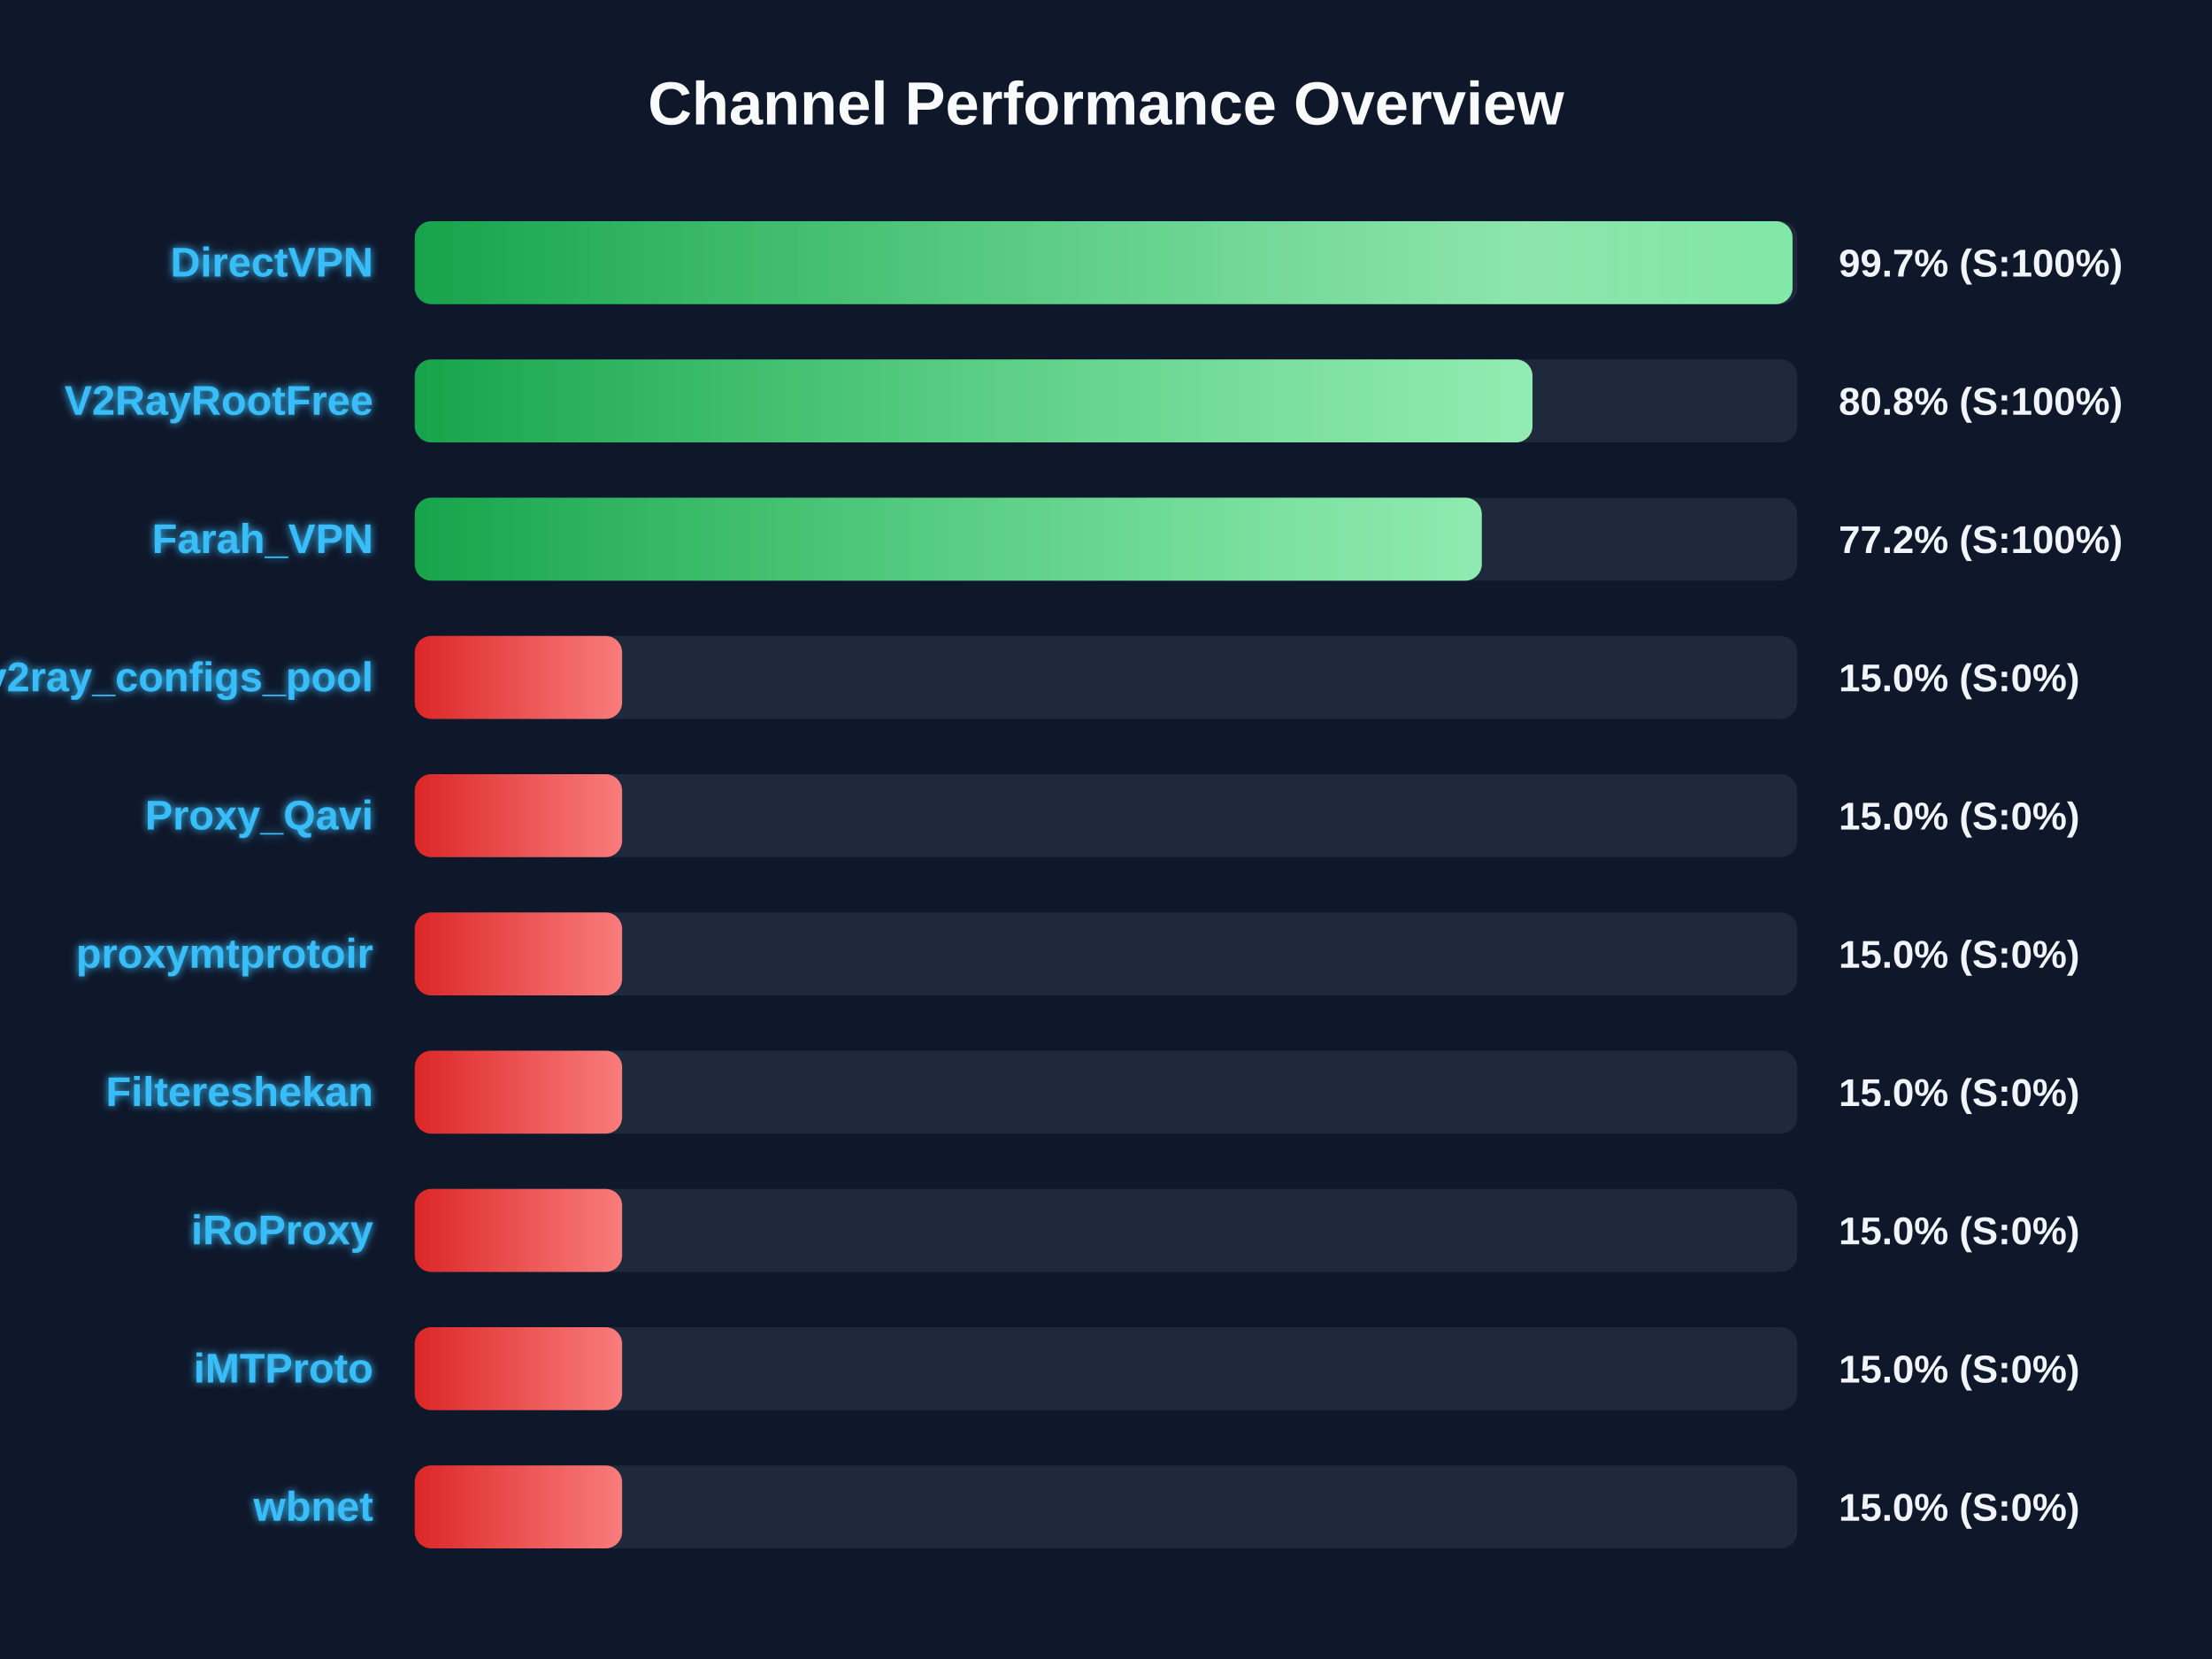
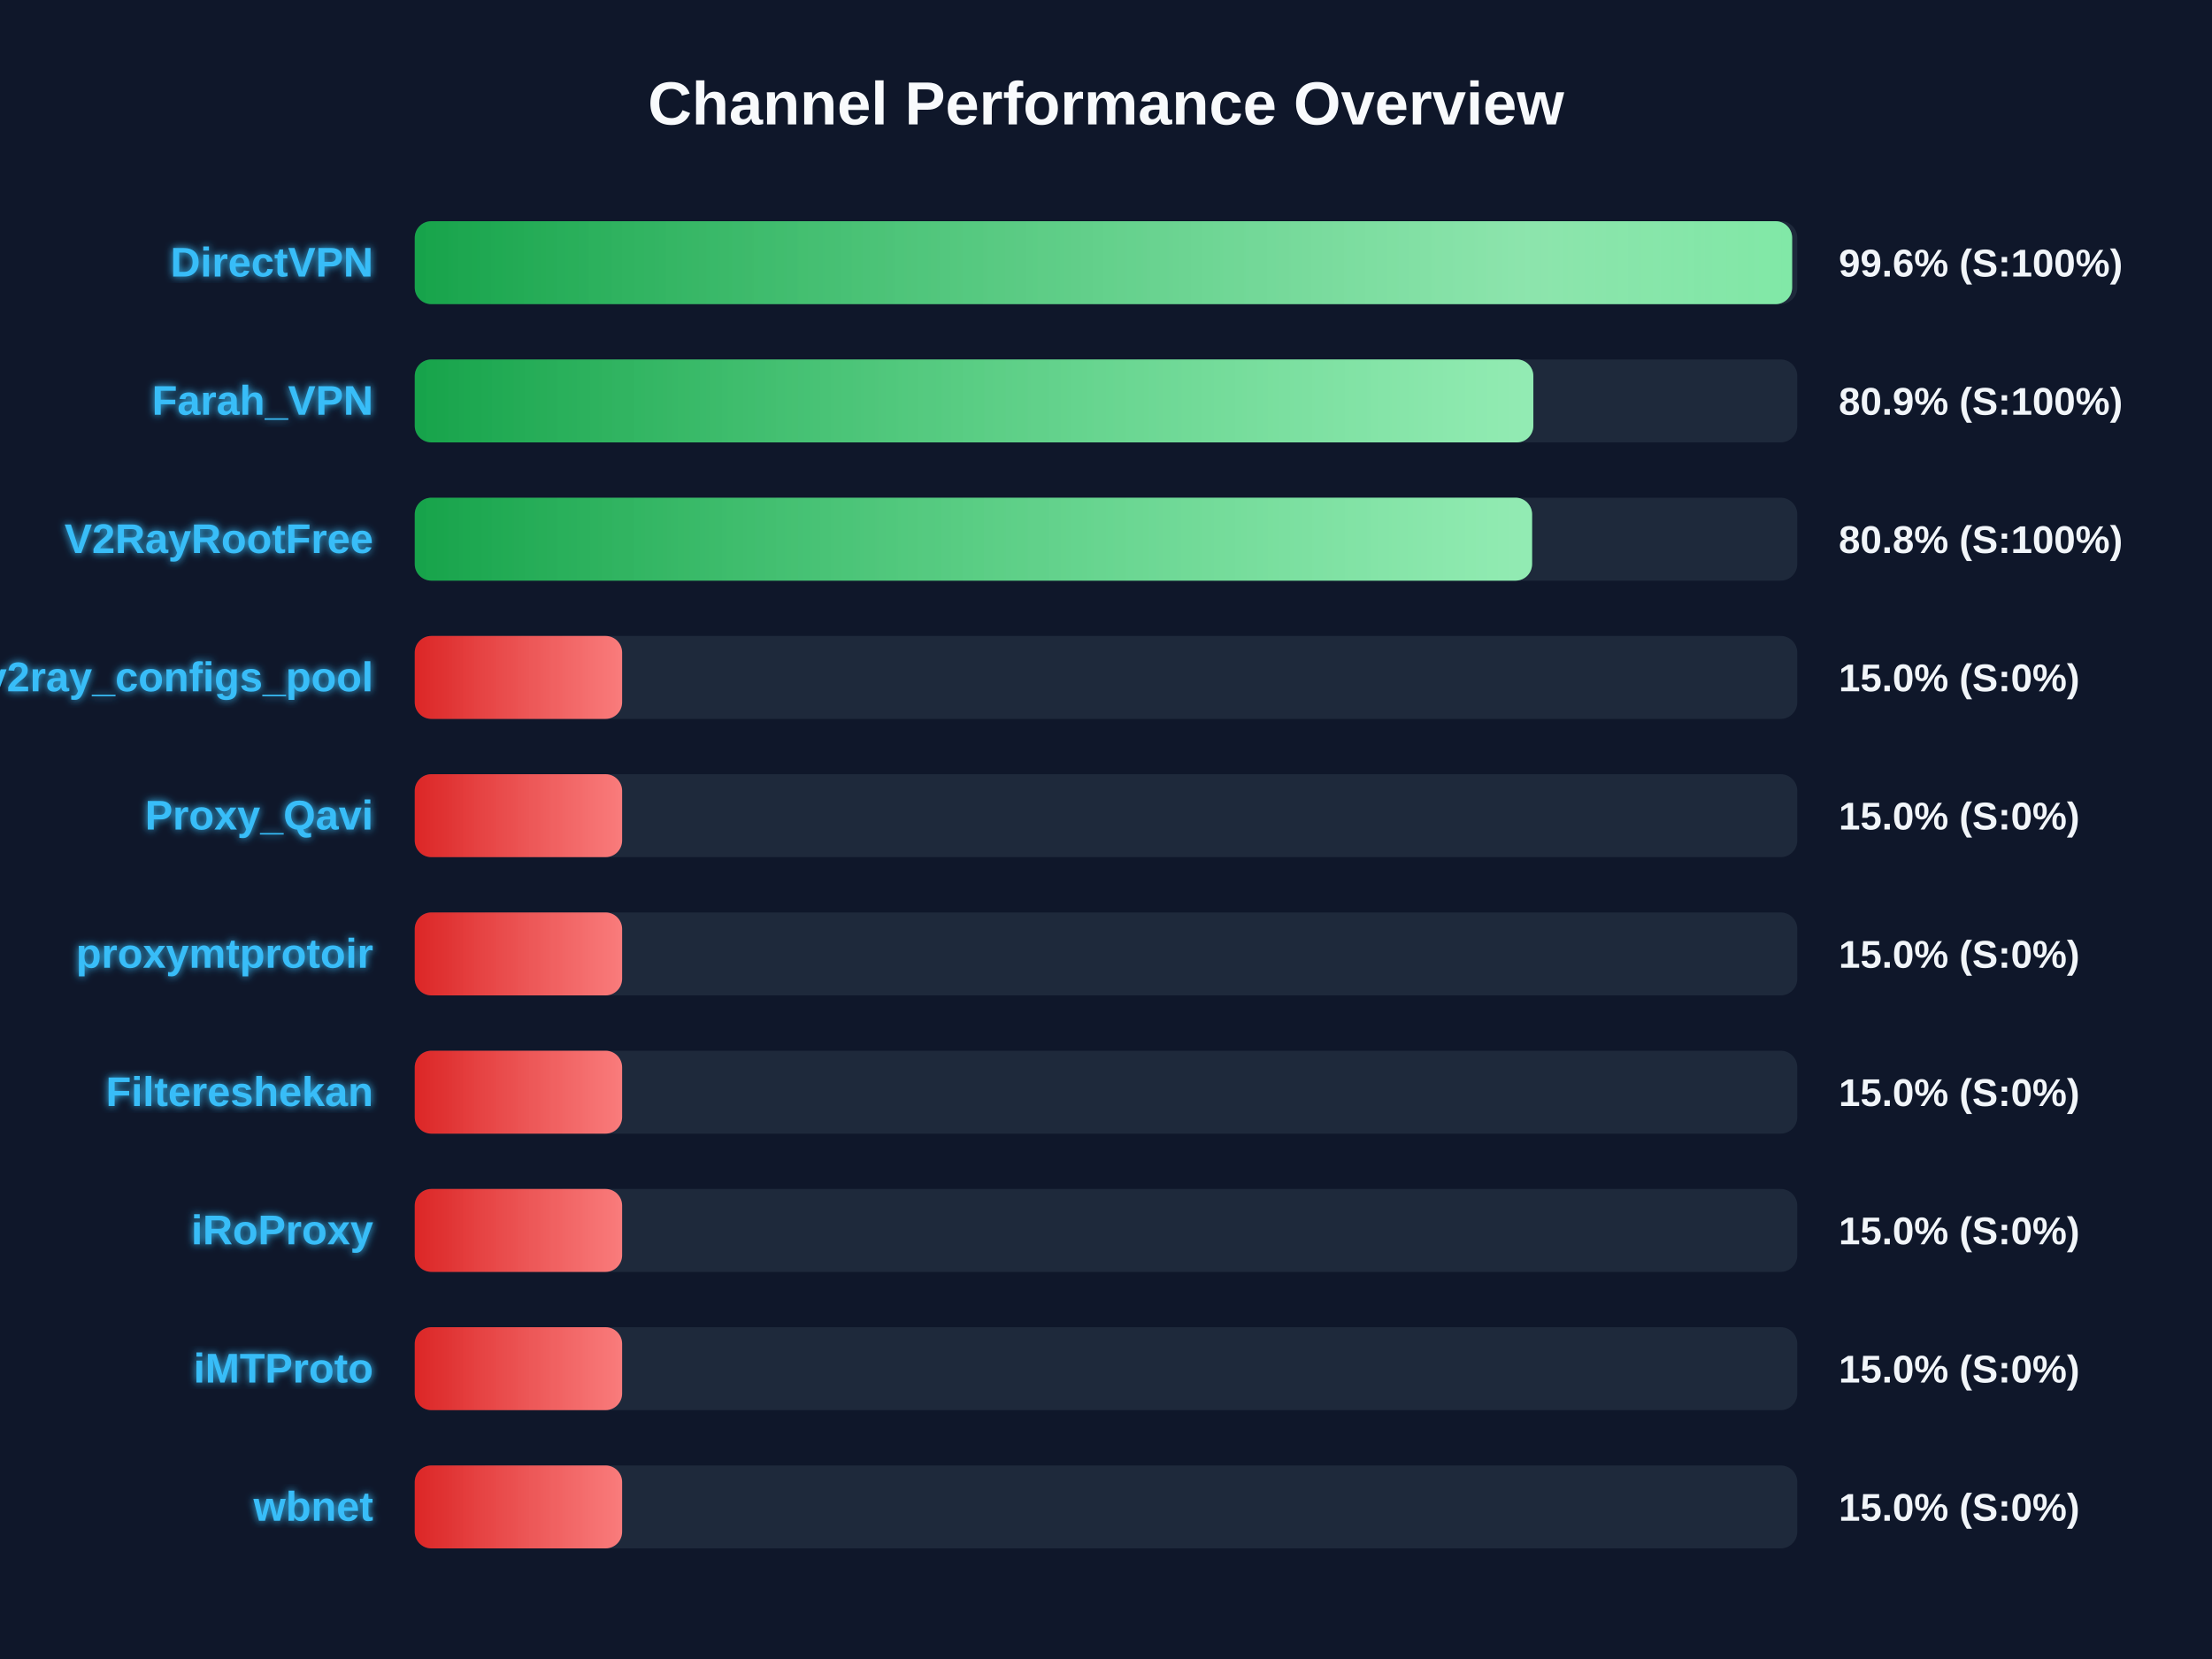
<svg xmlns="http://www.w3.org/2000/svg" width="800" height="600" version="1.1">
  <defs>
    <linearGradient id="grad-green" x1="0%" y1="0%" x2="100%" y2="0%">
      <stop offset="0%" stop-color="#16a34a" />
      <stop offset="100%" stop-color="#4ade80" />
    </linearGradient>
    <linearGradient id="grad-yellow" x1="0%" y1="0%" x2="100%" y2="0%">
      <stop offset="0%" stop-color="#ca8a04" />
      <stop offset="100%" stop-color="#fde047" />
    </linearGradient>
    <linearGradient id="grad-red" x1="0%" y1="0%" x2="100%" y2="0%">
      <stop offset="0%" stop-color="#dc2626" />
      <stop offset="100%" stop-color="#f87171" />
    </linearGradient>
    <linearGradient id="shimmer" x1="0%" y1="0%" x2="100%" y2="0%">
      <stop offset="0%" stop-color="rgba(255,255,255,0)" />
      <stop offset="50%" stop-color="rgba(255,255,255,0.4)" />
      <stop offset="100%" stop-color="rgba(255,255,255,0)" />
    </linearGradient>
    <filter id="glow" x="-20%" y="-20%" width="140%" height="140%">
      <feGaussianBlur stdDeviation="1.5" result="blur" />
      <feComposite in="SourceGraphic" in2="blur" operator="over" />
    </filter>
  </defs>
  <style>
        .bg-rect { fill: #0f172a; }
        .title { font: bold 22px 'Segoe UI', Arial, sans-serif; fill: #f8fafc; }
        .row { font: bold 15px 'Segoe UI', Arial, sans-serif; fill: #38bdf8; filter: url(#glow); }
        .score { font: bold 14px 'Segoe UI', Arial, sans-serif; fill: #f1f5f9; }
        @keyframes shimmer-anim {
            0% { transform: translateX(-100%); }
            100% { transform: translateX(200%); }
        }
        .shimmer-rect {
            animation: shimmer-anim 2.5s infinite linear;
        }
    </style>
  <rect width="100%" height="100%" class="bg-rect" />
  <text x="400" y="45" text-anchor="middle" class="title">Channel Performance Overview</text>
  <rect x="150" y="80" width="500" height="30" fill="#1e293b" rx="6" />
  <clipPath id="clip-0">
-     <rect x="150" y="80" width="498.3" height="30" rx="6" />
+     <rect x="150" y="80" width="498.15" height="30" rx="6" />
  </clipPath>
-   <rect x="150" y="80" width="498.3" height="30" fill="url(#grad-green)" rx="6" />
+   <rect x="150" y="80" width="498.15" height="30" fill="url(#grad-green)" rx="6" />
  <g clip-path="url(#clip-0)">
    <rect x="150" y="80" width="100%" height="30" fill="url(#shimmer)" class="shimmer-rect" />
  </g>
  <text x="135" y="100" text-anchor="end" class="row">DirectVPN</text>
-   <text x="665" y="100" text-anchor="start" class="score">99.7% (S:100%)</text>
+   <text x="665" y="100" text-anchor="start" class="score">99.6% (S:100%)</text>
  <rect x="150" y="130" width="500" height="30" fill="#1e293b" rx="6" />
  <clipPath id="clip-1">
-     <rect x="150" y="130" width="404.25" height="30" rx="6" />
+     <rect x="150" y="130" width="404.55" height="30" rx="6" />
  </clipPath>
-   <rect x="150" y="130" width="404.25" height="30" fill="url(#grad-green)" rx="6" />
+   <rect x="150" y="130" width="404.55" height="30" fill="url(#grad-green)" rx="6" />
  <g clip-path="url(#clip-1)">
    <rect x="150" y="130" width="100%" height="30" fill="url(#shimmer)" class="shimmer-rect" />
  </g>
-   <text x="135" y="150" text-anchor="end" class="row">V2RayRootFree</text>
-   <text x="665" y="150" text-anchor="start" class="score">80.8% (S:100%)</text>
+   <text x="135" y="150" text-anchor="end" class="row">Farah_VPN</text>
+   <text x="665" y="150" text-anchor="start" class="score">80.9% (S:100%)</text>
  <rect x="150" y="180" width="500" height="30" fill="#1e293b" rx="6" />
  <clipPath id="clip-2">
-     <rect x="150" y="180" width="385.9" height="30" rx="6" />
+     <rect x="150" y="180" width="404.1" height="30" rx="6" />
  </clipPath>
-   <rect x="150" y="180" width="385.9" height="30" fill="url(#grad-green)" rx="6" />
+   <rect x="150" y="180" width="404.1" height="30" fill="url(#grad-green)" rx="6" />
  <g clip-path="url(#clip-2)">
    <rect x="150" y="180" width="100%" height="30" fill="url(#shimmer)" class="shimmer-rect" />
  </g>
-   <text x="135" y="200" text-anchor="end" class="row">Farah_VPN</text>
-   <text x="665" y="200" text-anchor="start" class="score">77.2% (S:100%)</text>
+   <text x="135" y="200" text-anchor="end" class="row">V2RayRootFree</text>
+   <text x="665" y="200" text-anchor="start" class="score">80.8% (S:100%)</text>
  <rect x="150" y="230" width="500" height="30" fill="#1e293b" rx="6" />
  <clipPath id="clip-3">
    <rect x="150" y="230" width="75.0" height="30" rx="6" />
  </clipPath>
  <rect x="150" y="230" width="75.0" height="30" fill="url(#grad-red)" rx="6" />
  <g clip-path="url(#clip-3)">
    <rect x="150" y="230" width="100%" height="30" fill="url(#shimmer)" class="shimmer-rect" />
  </g>
  <text x="135" y="250" text-anchor="end" class="row">v2ray_configs_pool</text>
  <text x="665" y="250" text-anchor="start" class="score">15.0% (S:0%)</text>
  <rect x="150" y="280" width="500" height="30" fill="#1e293b" rx="6" />
  <clipPath id="clip-4">
    <rect x="150" y="280" width="75.0" height="30" rx="6" />
  </clipPath>
  <rect x="150" y="280" width="75.0" height="30" fill="url(#grad-red)" rx="6" />
  <g clip-path="url(#clip-4)">
    <rect x="150" y="280" width="100%" height="30" fill="url(#shimmer)" class="shimmer-rect" />
  </g>
  <text x="135" y="300" text-anchor="end" class="row">Proxy_Qavi</text>
  <text x="665" y="300" text-anchor="start" class="score">15.0% (S:0%)</text>
  <rect x="150" y="330" width="500" height="30" fill="#1e293b" rx="6" />
  <clipPath id="clip-5">
    <rect x="150" y="330" width="75.0" height="30" rx="6" />
  </clipPath>
  <rect x="150" y="330" width="75.0" height="30" fill="url(#grad-red)" rx="6" />
  <g clip-path="url(#clip-5)">
    <rect x="150" y="330" width="100%" height="30" fill="url(#shimmer)" class="shimmer-rect" />
  </g>
  <text x="135" y="350" text-anchor="end" class="row">proxymtprotoir</text>
  <text x="665" y="350" text-anchor="start" class="score">15.0% (S:0%)</text>
  <rect x="150" y="380" width="500" height="30" fill="#1e293b" rx="6" />
  <clipPath id="clip-6">
    <rect x="150" y="380" width="75.0" height="30" rx="6" />
  </clipPath>
  <rect x="150" y="380" width="75.0" height="30" fill="url(#grad-red)" rx="6" />
  <g clip-path="url(#clip-6)">
    <rect x="150" y="380" width="100%" height="30" fill="url(#shimmer)" class="shimmer-rect" />
  </g>
  <text x="135" y="400" text-anchor="end" class="row">Filtereshekan</text>
  <text x="665" y="400" text-anchor="start" class="score">15.0% (S:0%)</text>
  <rect x="150" y="430" width="500" height="30" fill="#1e293b" rx="6" />
  <clipPath id="clip-7">
    <rect x="150" y="430" width="75.0" height="30" rx="6" />
  </clipPath>
  <rect x="150" y="430" width="75.0" height="30" fill="url(#grad-red)" rx="6" />
  <g clip-path="url(#clip-7)">
    <rect x="150" y="430" width="100%" height="30" fill="url(#shimmer)" class="shimmer-rect" />
  </g>
  <text x="135" y="450" text-anchor="end" class="row">iRoProxy</text>
  <text x="665" y="450" text-anchor="start" class="score">15.0% (S:0%)</text>
  <rect x="150" y="480" width="500" height="30" fill="#1e293b" rx="6" />
  <clipPath id="clip-8">
    <rect x="150" y="480" width="75.0" height="30" rx="6" />
  </clipPath>
  <rect x="150" y="480" width="75.0" height="30" fill="url(#grad-red)" rx="6" />
  <g clip-path="url(#clip-8)">
    <rect x="150" y="480" width="100%" height="30" fill="url(#shimmer)" class="shimmer-rect" />
  </g>
  <text x="135" y="500" text-anchor="end" class="row">iMTProto</text>
  <text x="665" y="500" text-anchor="start" class="score">15.0% (S:0%)</text>
  <rect x="150" y="530" width="500" height="30" fill="#1e293b" rx="6" />
  <clipPath id="clip-9">
    <rect x="150" y="530" width="75.0" height="30" rx="6" />
  </clipPath>
  <rect x="150" y="530" width="75.0" height="30" fill="url(#grad-red)" rx="6" />
  <g clip-path="url(#clip-9)">
    <rect x="150" y="530" width="100%" height="30" fill="url(#shimmer)" class="shimmer-rect" />
  </g>
  <text x="135" y="550" text-anchor="end" class="row">wbnet</text>
  <text x="665" y="550" text-anchor="start" class="score">15.0% (S:0%)</text>
</svg>
